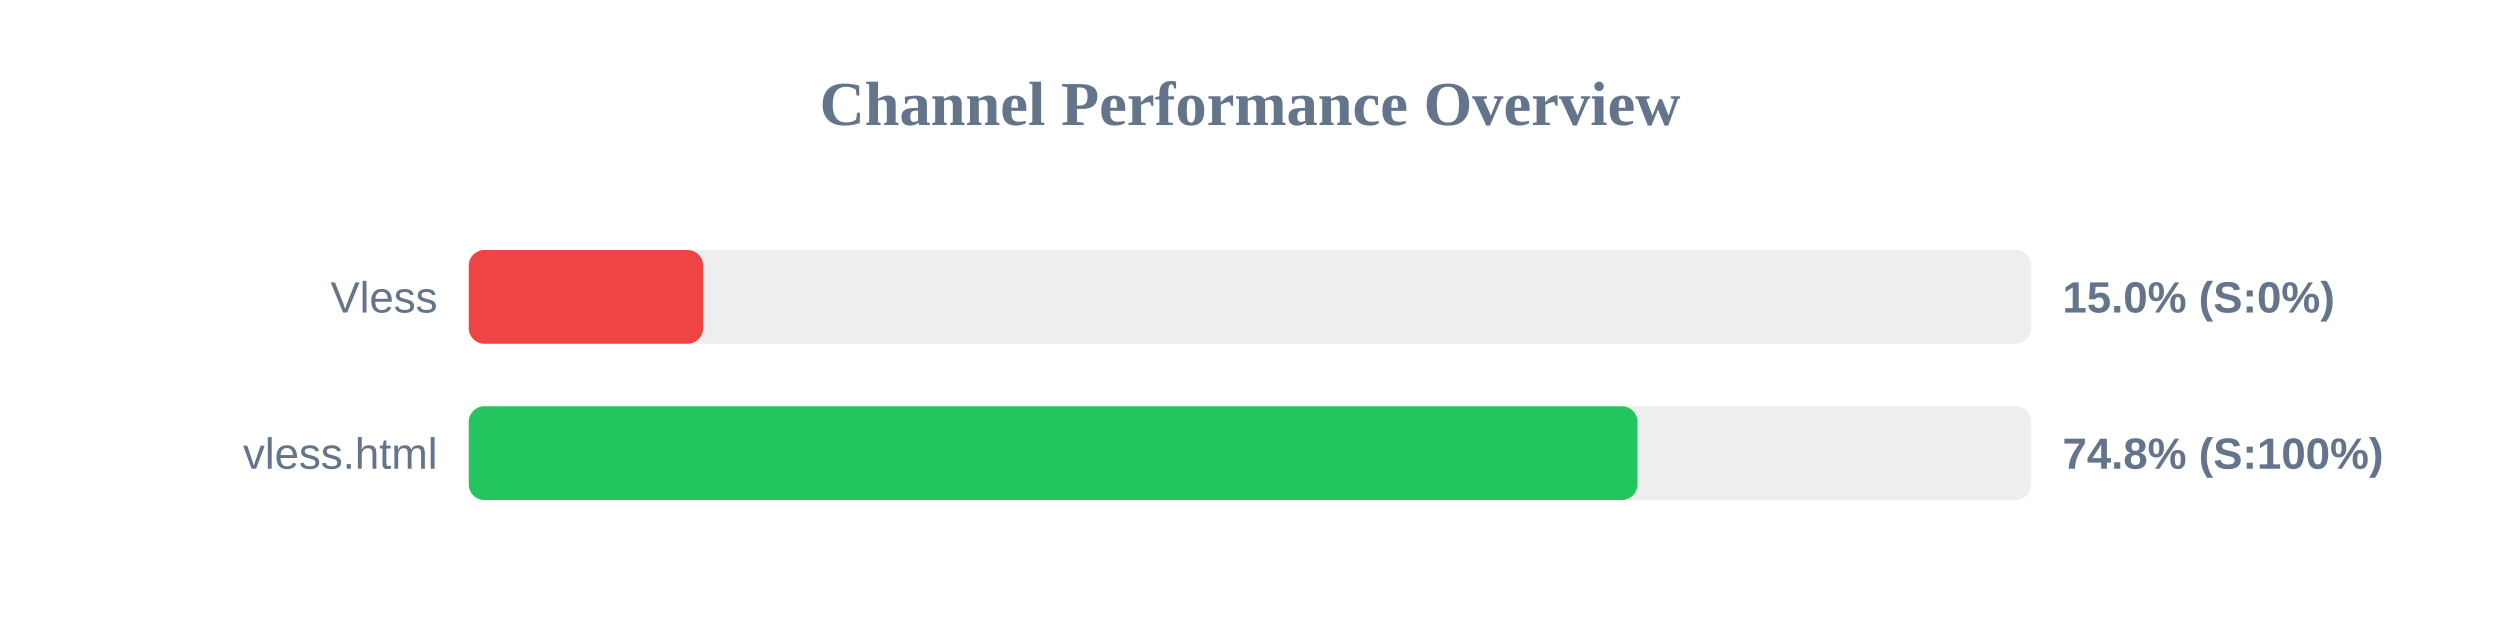
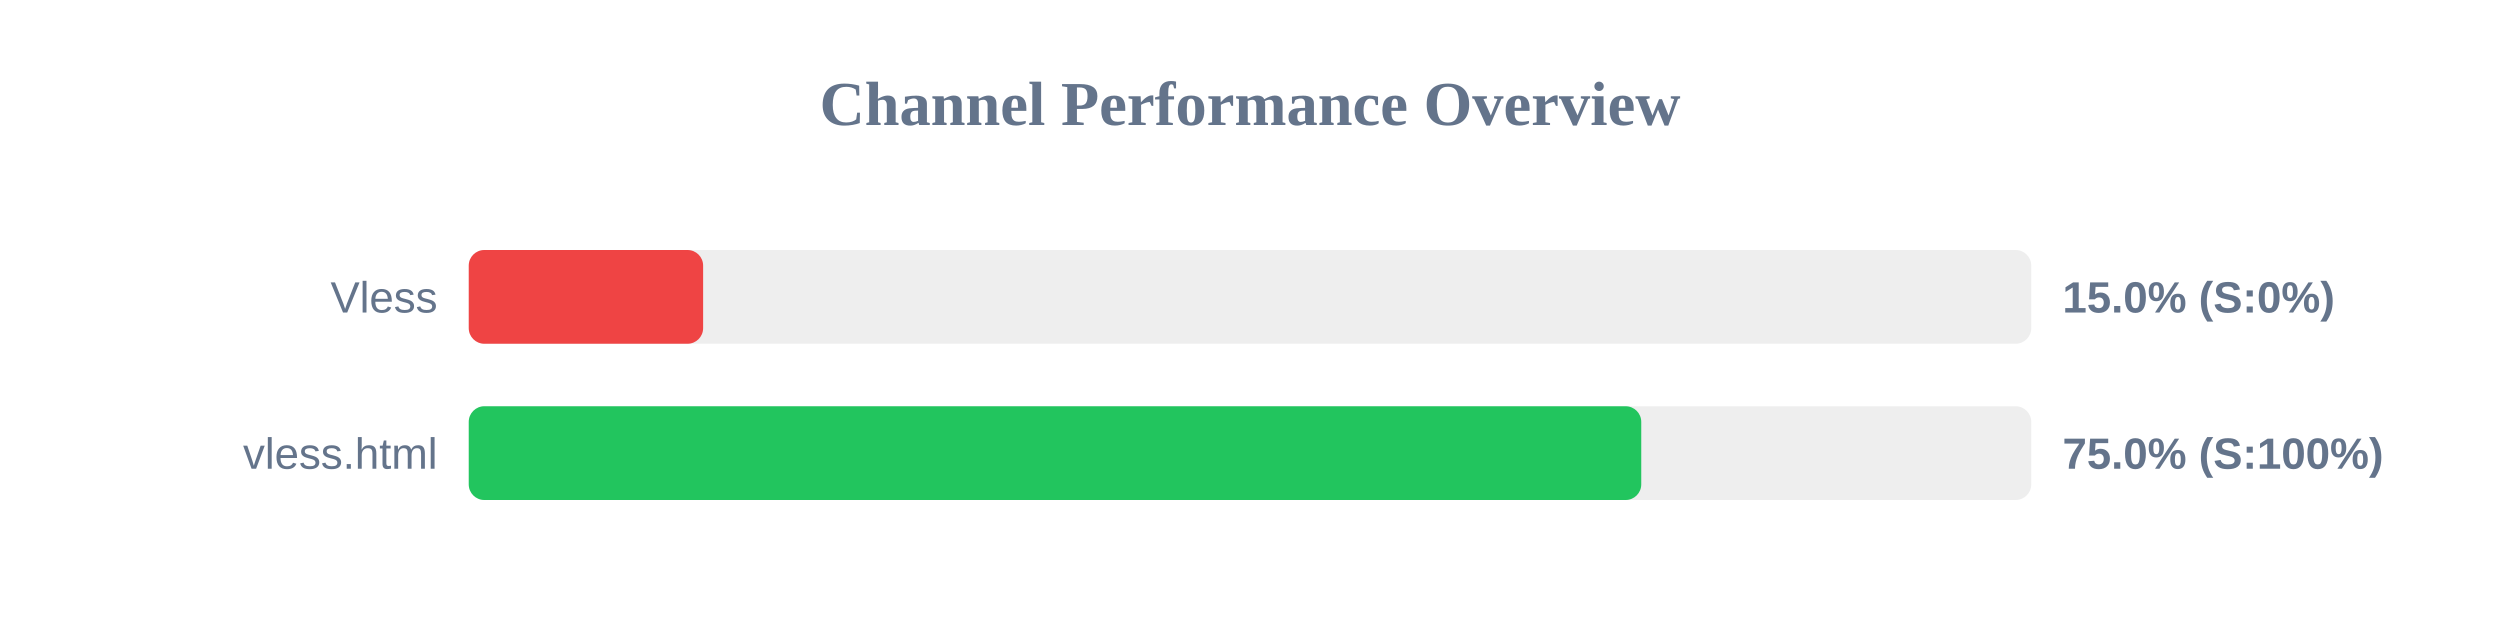
<svg xmlns="http://www.w3.org/2000/svg" width="800" height="200" version="1.1">
  <style>
        .row { font: 14px Arial; fill: #64748b; }
        .score { font: bold 14px Arial; fill: #64748b; }
    </style>
  <text x="400" y="40" text-anchor="middle" font-size="20px" font-weight="bold" fill="#64748b">Channel Performance Overview</text>
  <rect x="150" y="80" width="500" height="30" fill="#eee" rx="5" />
  <rect x="150" y="80" width="75.0" height="30" fill="#ef4444" rx="5" />
  <text x="140" y="100" text-anchor="end" class="row">Vless</text>
  <text x="660" y="100" text-anchor="start" class="score">15.0% (S:0%)</text>
  <rect x="150" y="130" width="500" height="30" fill="#eee" rx="5" />
-   <rect x="150" y="130" width="374.0" height="30" fill="#22c55e" rx="5" />
+   <rect x="150" y="130" width="375.2" height="30" fill="#22c55e" rx="5" />
  <text x="140" y="150" text-anchor="end" class="row">vless.html</text>
-   <text x="660" y="150" text-anchor="start" class="score">74.8% (S:100%)</text>
+   <text x="660" y="150" text-anchor="start" class="score">75.0% (S:100%)</text>
</svg>
